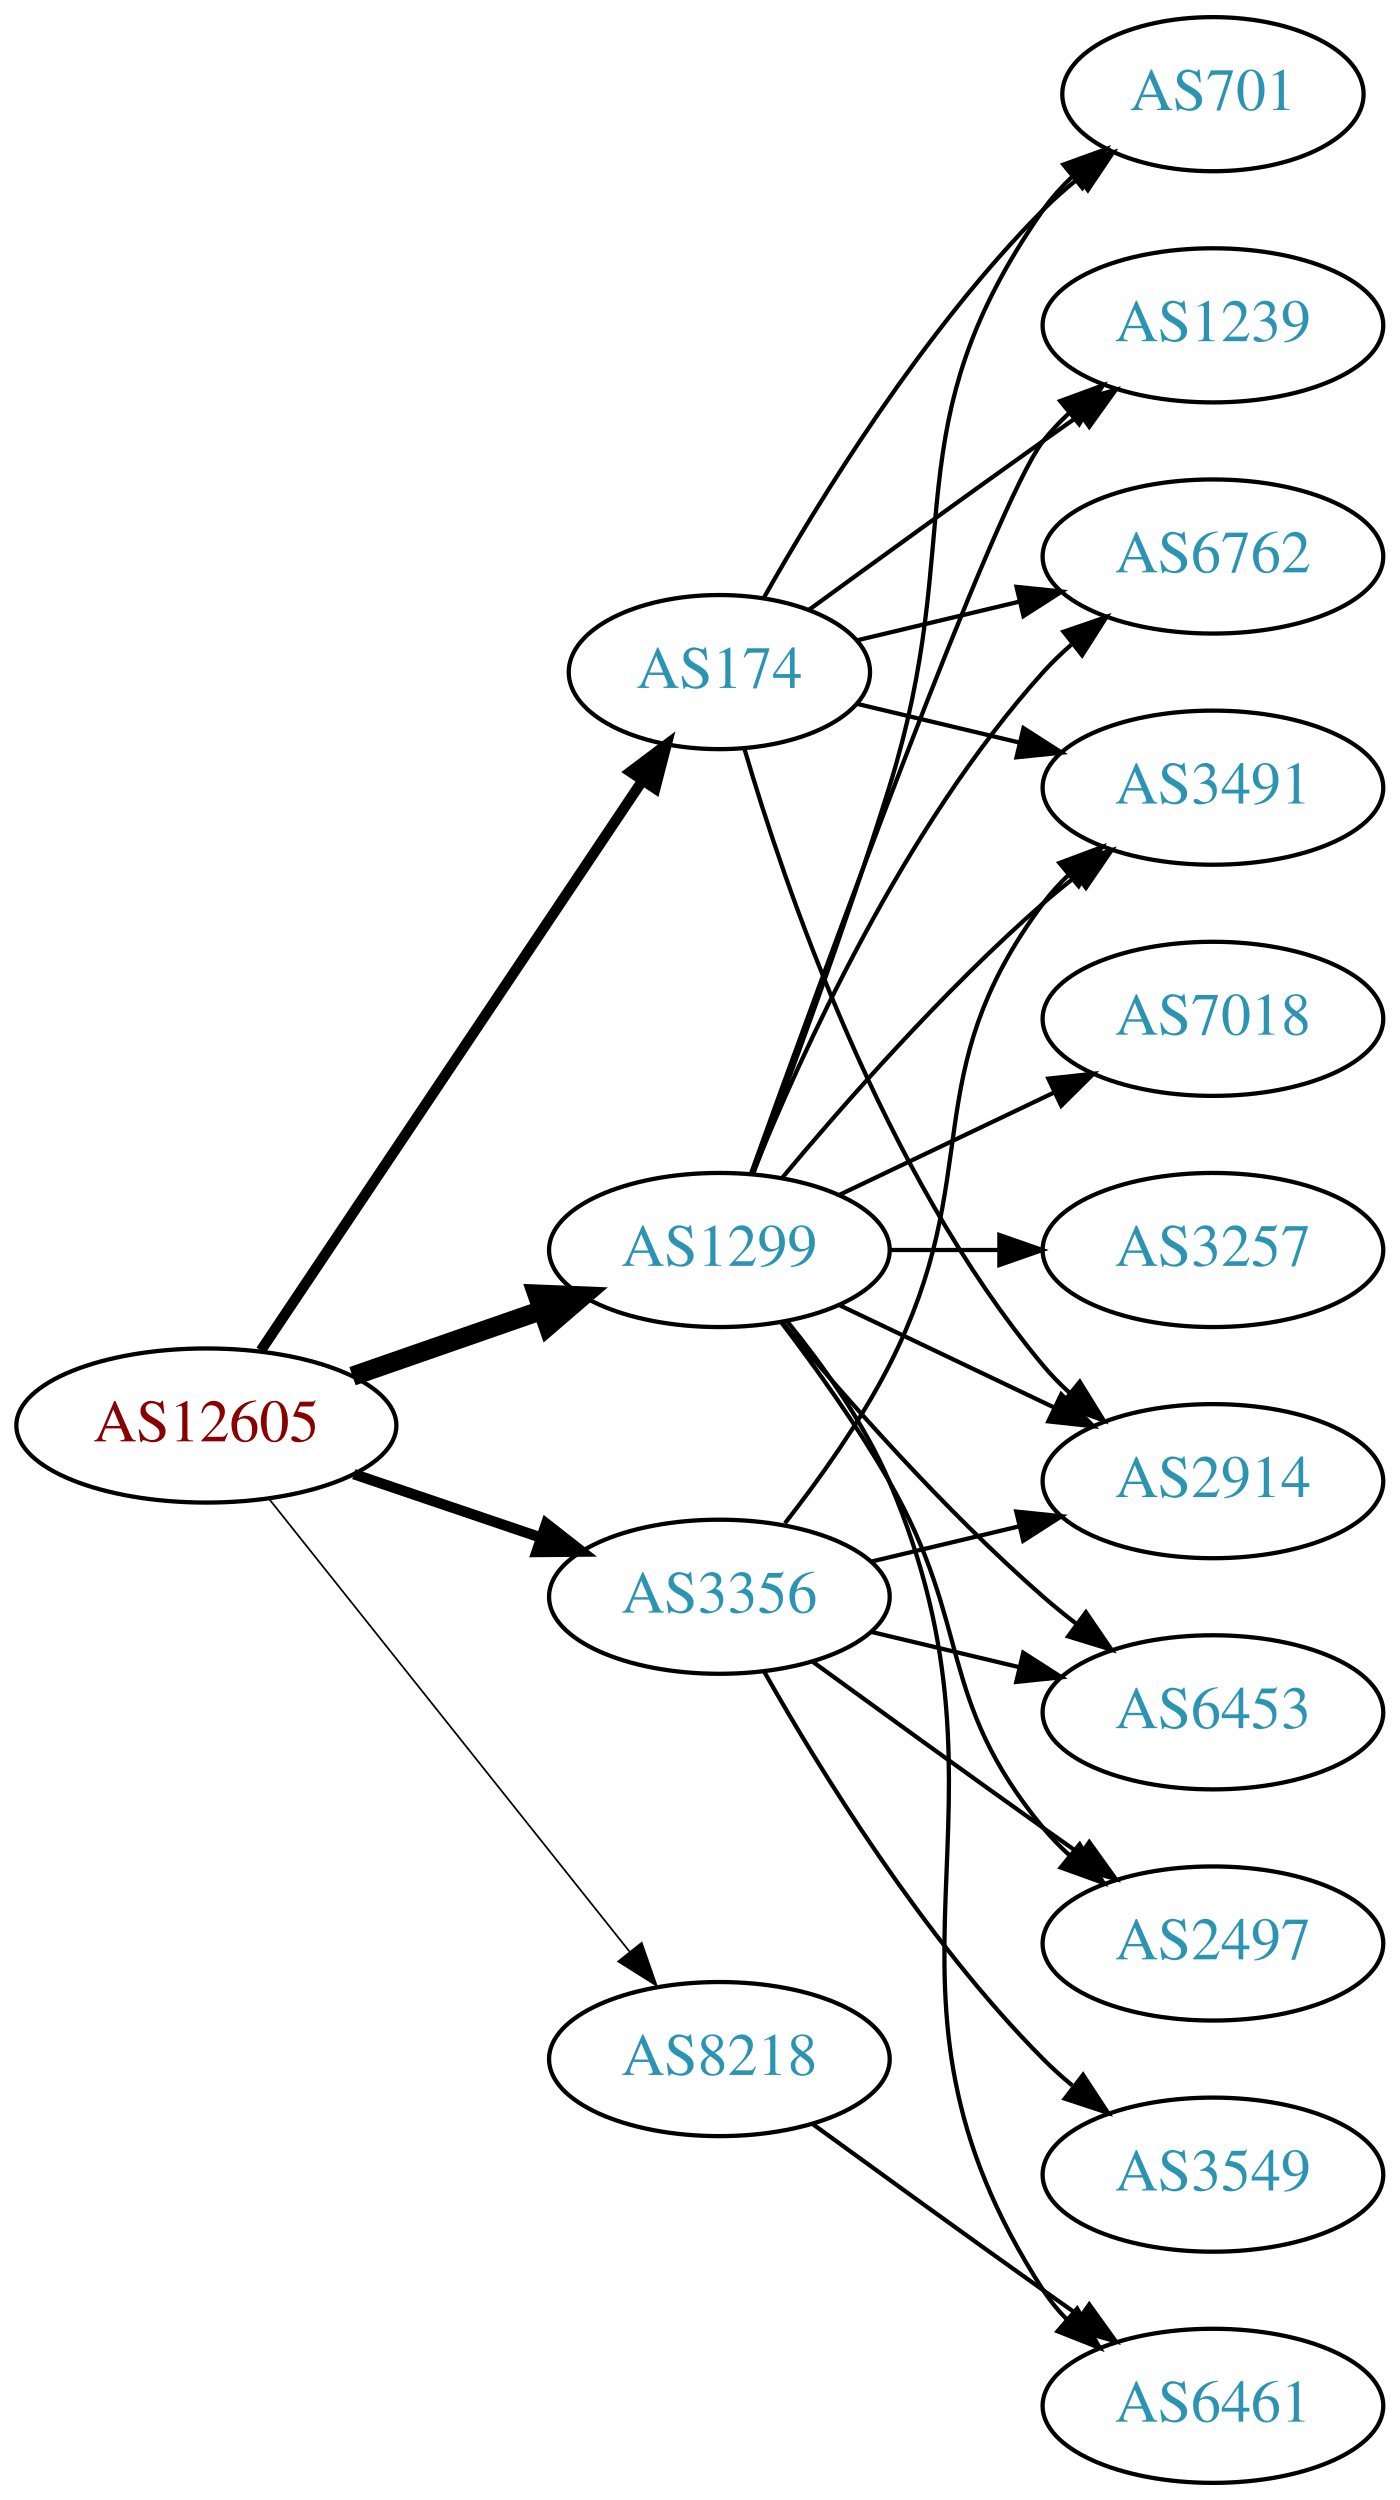
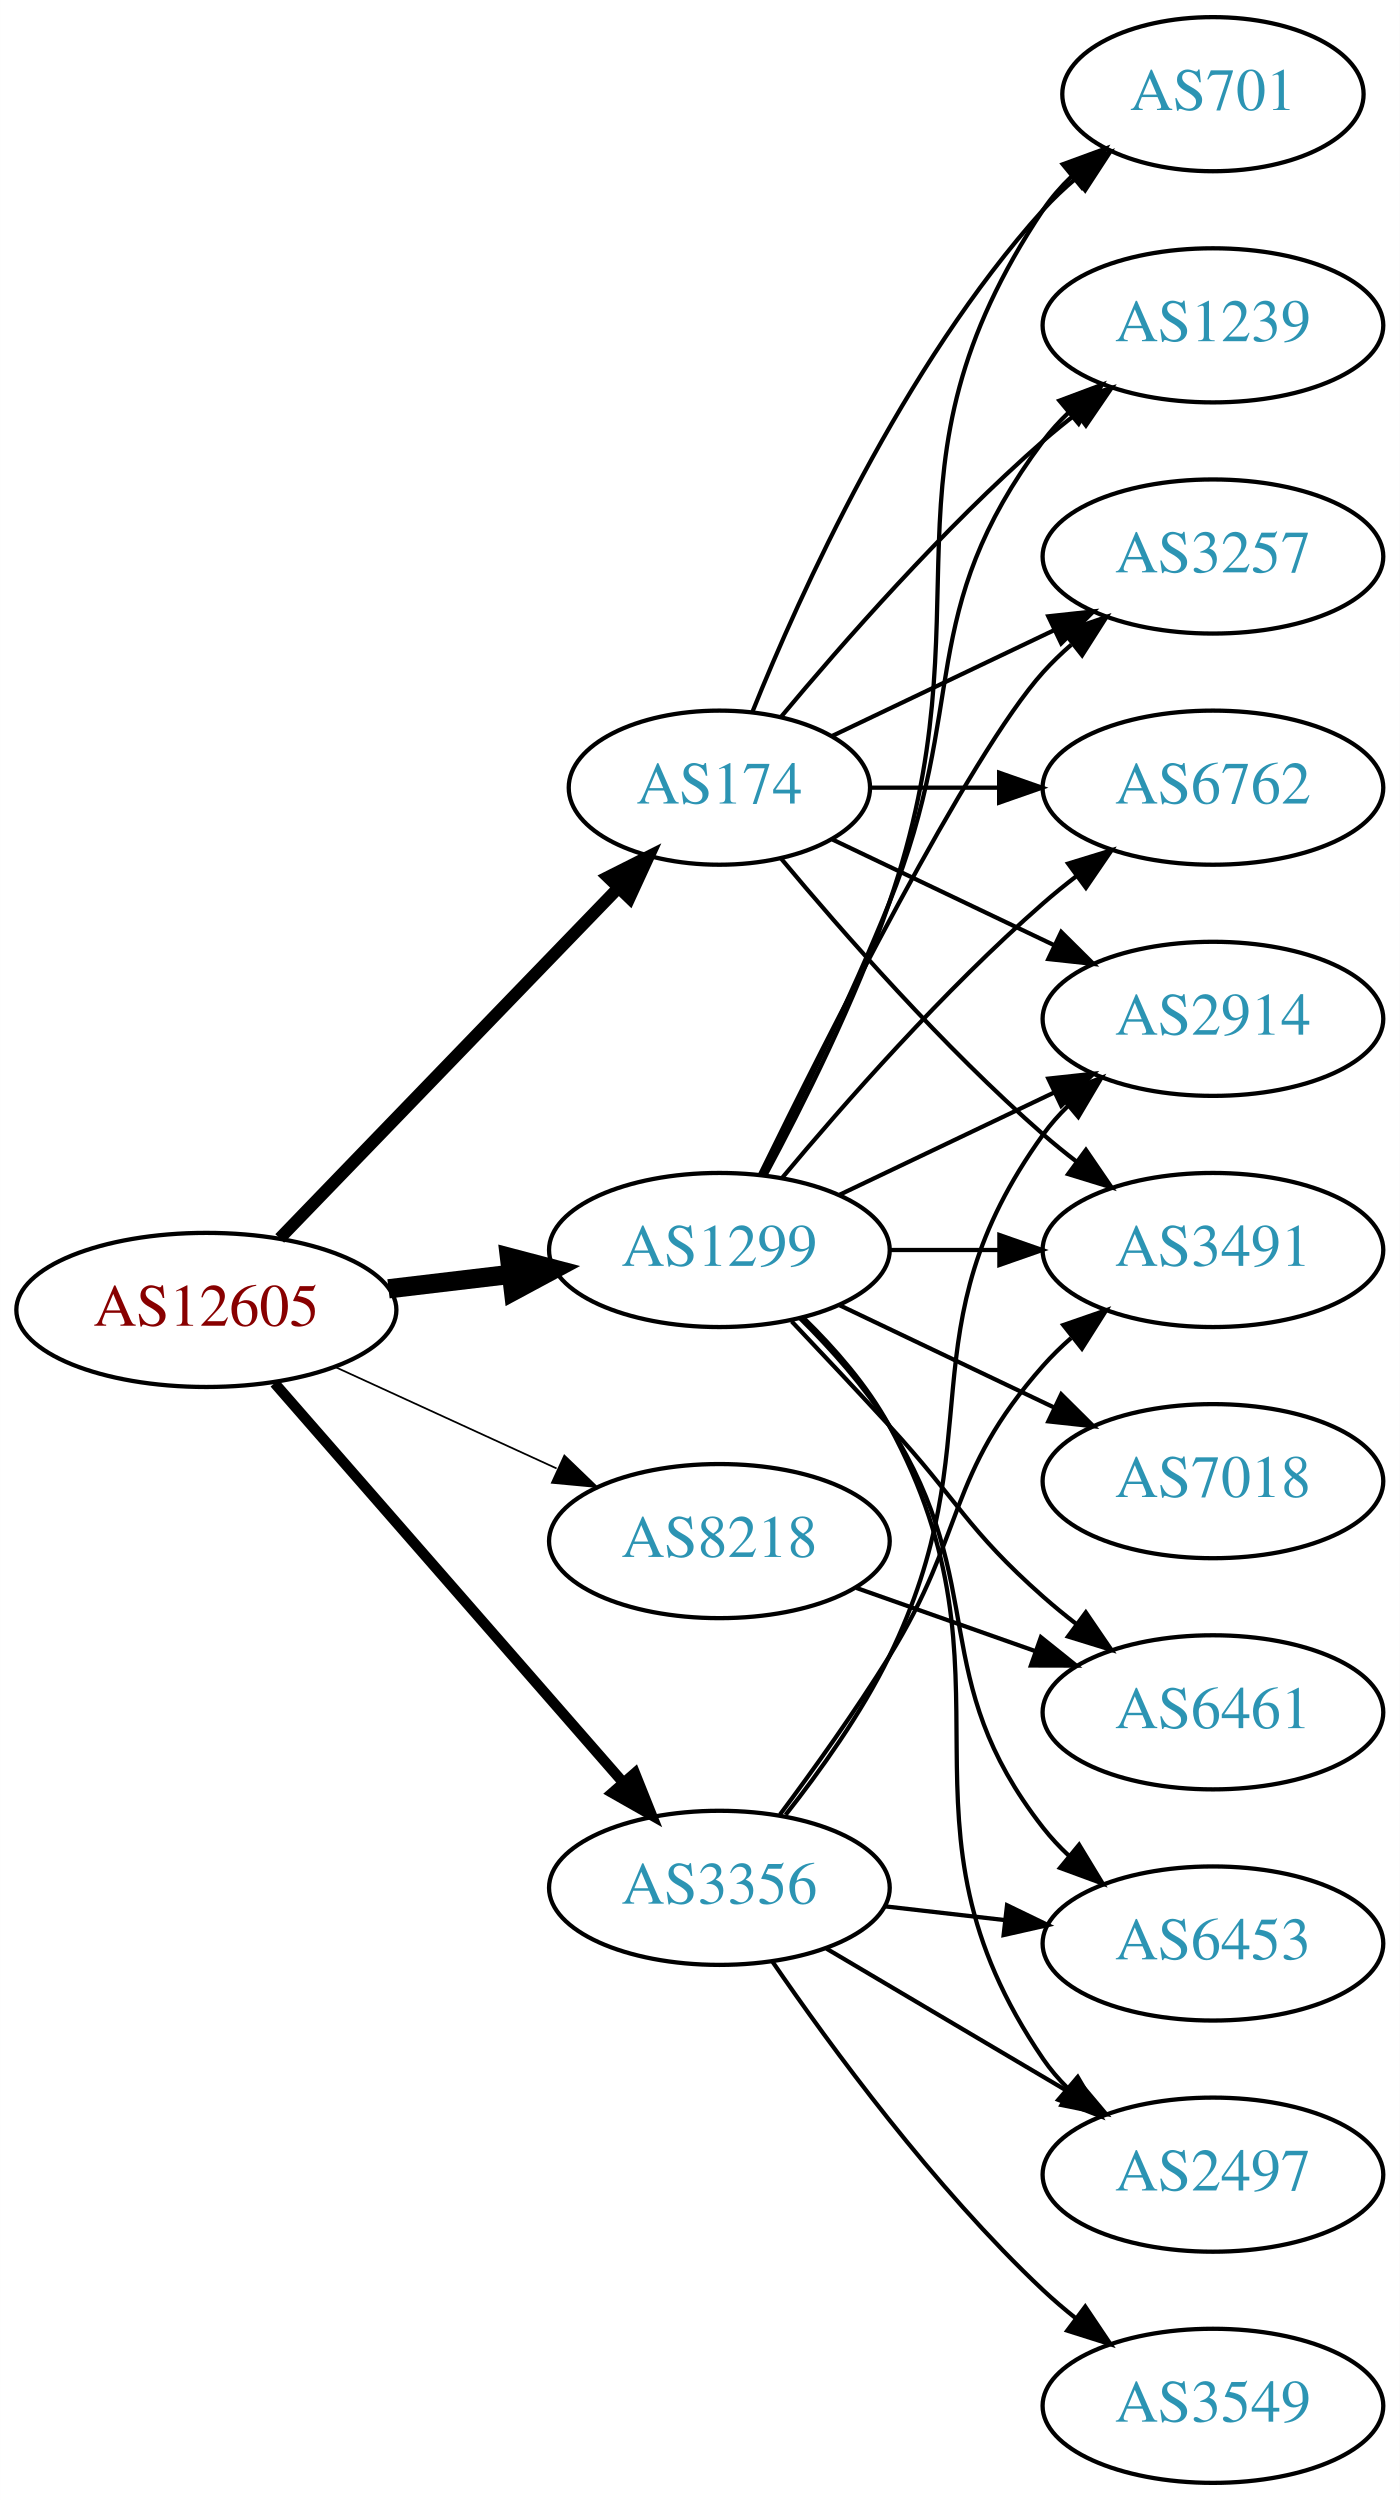
<svg xmlns="http://www.w3.org/2000/svg" xmlns:xlink="http://www.w3.org/1999/xlink" width="327pt" height="584pt" viewBox="0.00 0.00 326.98 584.00">
  <g id="graph0" class="graph" transform="scale(1 1) rotate(0) translate(4 580)">
    <polygon fill="white" stroke="none" points="-4,4 -4,-580 322.978,-580 322.978,4 -4,4" />
    <g id="node1" class="node">
      <g id="a_node1">
        <a xlink:href="/asn/12605" xlink:title="AS12605 ~ Linz, Austria [AT]">
-           <ellipse fill="#ffffff" stroke="black" cx="44.196" cy="-247" rx="44.393" ry="18" />
-           <text text-anchor="middle" x="44.196" y="-243.3" font-family="Times,serif" font-size="14.00" fill="#880000">AS12605</text>
+           <ellipse fill="#ffffff" stroke="black" cx="44.196" cy="-274" rx="44.393" ry="18" />
+           <text text-anchor="middle" x="44.196" y="-270.3" font-family="Times,serif" font-size="14.00" fill="#880000">AS12605</text>
        </a>
      </g>
    </g>
    <g id="node2" class="node">
      <g id="a_node2">
        <a xlink:href="/asn/174" xlink:title="AS174 ~ Cogent Communications [US]">
-           <ellipse fill="#ffffff" stroke="black" cx="164.039" cy="-423" rx="35.194" ry="18" />
-           <text text-anchor="middle" x="164.039" y="-419.3" font-family="Times,serif" font-size="14.00" fill="#2c94b3">AS174</text>
+           <ellipse fill="#ffffff" stroke="black" cx="164.039" cy="-396" rx="35.194" ry="18" />
+           <text text-anchor="middle" x="164.039" y="-392.3" font-family="Times,serif" font-size="14.00" fill="#2c94b3">AS174</text>
        </a>
      </g>
    </g>
    <g id="edge1" class="edge">
-       <path fill="none" stroke="black" stroke-width="2.455" d="M56.926,-264.519C77.857,-295.779 121.716,-361.284 145.981,-397.525" />
-       <polygon fill="black" stroke="black" stroke-width="2.455" points="143.231,-399.707 151.703,-406.069 149.047,-395.813 143.231,-399.707" />
+       <path fill="none" stroke="black" stroke-width="2.864" d="M61.334,-290.708C81.811,-311.907 117.245,-348.59 140.413,-372.576" />
+       <polygon fill="black" stroke="black" stroke-width="2.864" points="138.005,-375.121 147.47,-379.882 143.04,-370.258 138.005,-375.121" />
    </g>
    <g id="node3" class="node">
      <g id="a_node3">
        <a xlink:href="/asn/1299" xlink:title="AS1299 ~ Telia Carrier [EU]">
          <ellipse fill="#ffffff" stroke="black" cx="164.039" cy="-288" rx="39.794" ry="18" />
          <text text-anchor="middle" x="164.039" y="-284.3" font-family="Times,serif" font-size="14.00" fill="#2c94b3">AS1299</text>
        </a>
      </g>
    </g>
    <g id="edge2" class="edge">
-       <path fill="none" stroke="black" stroke-width="4.5" d="M78.335,-258.53C92.053,-263.302 108.092,-268.883 122.502,-273.896" />
-       <polygon fill="black" stroke="black" stroke-width="4.5" points="121.43,-277.692 132.168,-277.26 124.018,-270.255 121.43,-277.692" />
+       <path fill="none" stroke="black" stroke-width="4.5" d="M86.743,-278.936C95.989,-280.034 105.862,-281.207 115.333,-282.332" />
+       <polygon fill="black" stroke="black" stroke-width="4.5" points="115.01,-286.259 125.404,-283.529 115.939,-278.439 115.01,-286.259" />
    </g>
    <g id="node4" class="node">
      <g id="a_node4">
        <a xlink:href="/asn/3356" xlink:title="AS3356 ~ Level 3 Parent, LLC [US]">
-           <ellipse fill="#ffffff" stroke="black" cx="164.039" cy="-207" rx="39.794" ry="18" />
-           <text text-anchor="middle" x="164.039" y="-203.3" font-family="Times,serif" font-size="14.00" fill="#2c94b3">AS3356</text>
+           <ellipse fill="#ffffff" stroke="black" cx="164.039" cy="-139" rx="39.794" ry="18" />
+           <text text-anchor="middle" x="164.039" y="-135.3" font-family="Times,serif" font-size="14.00" fill="#2c94b3">AS3356</text>
        </a>
      </g>
    </g>
    <g id="edge3" class="edge">
-       <path fill="none" stroke="black" stroke-width="2.455" d="M78.65,-235.645C92.251,-231.028 108.093,-225.651 122.354,-220.81" />
-       <polygon fill="black" stroke="black" stroke-width="2.455" points="123.583,-224.089 131.928,-217.56 121.333,-217.46 123.583,-224.089" />
+       <path fill="none" stroke="black" stroke-width="2.455" d="M60.121,-256.902C80.663,-233.369 117.782,-190.845 141.379,-163.813" />
+       <polygon fill="black" stroke="black" stroke-width="2.455" points="144.296,-165.794 148.235,-155.959 139.022,-161.191 144.296,-165.794" />
    </g>
    <g id="node5" class="node">
      <g id="a_node5">
        <a xlink:href="/asn/8218" xlink:title="AS8218 ~ legacy Neotelecoms [FR]">
-           <ellipse fill="#ffffff" stroke="black" cx="164.039" cy="-99" rx="39.794" ry="18" />
-           <text text-anchor="middle" x="164.039" y="-95.3" font-family="Times,serif" font-size="14.00" fill="#2c94b3">AS8218</text>
+           <ellipse fill="#ffffff" stroke="black" cx="164.039" cy="-220" rx="39.794" ry="18" />
+           <text text-anchor="middle" x="164.039" y="-216.3" font-family="Times,serif" font-size="14.00" fill="#2c94b3">AS8218</text>
        </a>
      </g>
    </g>
    <g id="edge4" class="edge">
-       <path fill="none" stroke="black" stroke-width="0.409" d="M58.945,-229.733C79.7,-203.666 119.146,-154.126 143.07,-124.079" />
-       <polygon fill="black" stroke="black" stroke-width="0.409" points="145.887,-126.16 149.378,-116.157 140.41,-121.8 145.887,-126.16" />
+       <path fill="none" stroke="black" stroke-width="0.409" d="M74.326,-260.652C89.937,-253.498 109.335,-244.609 126.007,-236.97" />
+       <polygon fill="black" stroke="black" stroke-width="0.409" points="127.826,-239.986 135.459,-232.638 124.91,-233.622 127.826,-239.986" />
    </g>
    <g id="node6" class="node">
      <g id="a_node6">
        <a xlink:href="/asn/2914" xlink:title="AS2914 ~ NTT America, Inc. [US]">
-           <ellipse fill="#ffffff" stroke="black" cx="279.332" cy="-234" rx="39.794" ry="18" />
-           <text text-anchor="middle" x="279.332" y="-230.3" font-family="Times,serif" font-size="14.00" fill="#2c94b3">AS2914</text>
+           <ellipse fill="#ffffff" stroke="black" cx="279.332" cy="-342" rx="39.794" ry="18" />
+           <text text-anchor="middle" x="279.332" y="-338.3" font-family="Times,serif" font-size="14.00" fill="#2c94b3">AS2914</text>
        </a>
      </g>
    </g>
    <g id="edge5" class="edge">
-       <path fill="none" stroke="black" d="M169.913,-404.998C179.227,-373.156 202.043,-306.019 239.685,-261 241.555,-258.763 243.654,-256.626 245.88,-254.604" />
-       <polygon fill="black" stroke="black" points="248.227,-257.207 253.799,-248.196 243.823,-251.766 248.227,-257.207" />
+       <path fill="none" stroke="black" d="M190.464,-383.881C205.766,-376.587 225.49,-367.186 242.372,-359.14" />
+       <polygon fill="black" stroke="black" points="243.891,-362.293 251.412,-354.831 240.879,-355.974 243.891,-362.293" />
    </g>
    <g id="node7" class="node">
      <g id="a_node7">
+         <a xlink:href="/asn/6762" xlink:title="AS6762 ~ TELECOM ITALIA SPARKLE S.p.A. [IT]">
+           <ellipse fill="#ffffff" stroke="black" cx="279.332" cy="-396" rx="39.794" ry="18" />
+           <text text-anchor="middle" x="279.332" y="-392.3" font-family="Times,serif" font-size="14.00" fill="#2c94b3">AS6762</text>
+         </a>
+       </g>
+     </g>
+     <g id="edge6" class="edge">
+       <path fill="none" stroke="black" d="M199.338,-396C208.715,-396 219.065,-396 229.1,-396" />
+       <polygon fill="black" stroke="black" points="229.388,-399.5 239.388,-396 229.388,-392.5 229.388,-399.5" />
+     </g>
+     <g id="node8" class="node">
+       <g id="a_node8">
        <a xlink:href="/asn/701" xlink:title="AS701 ~ UUNET [US]">
          <ellipse fill="#ffffff" stroke="black" cx="279.332" cy="-558" rx="35.194" ry="18" />
          <text text-anchor="middle" x="279.332" y="-554.3" font-family="Times,serif" font-size="14.00" fill="#2c94b3">AS701</text>
        </a>
      </g>
    </g>
-     <g id="edge6" class="edge">
-       <path fill="none" stroke="black" d="M174.498,-440.49C187.28,-463.096 211.712,-502.886 239.685,-531 242.185,-533.513 244.946,-535.949 247.807,-538.261" />
-       <polygon fill="black" stroke="black" points="245.905,-541.21 256.004,-544.413 250.108,-535.611 245.905,-541.21" />
-     </g>
-     <g id="node8" class="node">
-       <g id="a_node8">
+     <g id="edge7" class="edge">
+       <path fill="none" stroke="black" d="M171.786,-413.787C182.837,-441.243 206.891,-494.578 239.685,-531 242.001,-533.572 244.606,-536.03 247.341,-538.343" />
+       <polygon fill="black" stroke="black" points="245.207,-541.117 255.264,-544.448 249.479,-535.572 245.207,-541.117" />
+     </g>
+     <g id="node9" class="node">
+       <g id="a_node9">
        <a xlink:href="/asn/1239" xlink:title="AS1239 ~ Sprint [US]">
          <ellipse fill="#ffffff" stroke="black" cx="279.332" cy="-504" rx="39.794" ry="18" />
          <text text-anchor="middle" x="279.332" y="-500.3" font-family="Times,serif" font-size="14.00" fill="#2c94b3">AS1239</text>
        </a>
      </g>
    </g>
-     <g id="edge7" class="edge">
-       <path fill="none" stroke="black" d="M184.935,-437.529C199.936,-448.45 221.043,-463.747 239.685,-477 242.506,-479.005 245.449,-481.085 248.397,-483.159" />
-       <polygon fill="black" stroke="black" points="246.424,-486.05 256.621,-488.926 250.443,-480.319 246.424,-486.05" />
-     </g>
-     <g id="node9" class="node">
-       <g id="a_node9">
-         <a xlink:href="/asn/6762" xlink:title="AS6762 ~ TELECOM ITALIA SPARKLE S.p.A. [IT]">
-           <ellipse fill="#ffffff" stroke="black" cx="279.332" cy="-450" rx="39.794" ry="18" />
-           <text text-anchor="middle" x="279.332" y="-446.3" font-family="Times,serif" font-size="14.00" fill="#2c94b3">AS6762</text>
-         </a>
-       </g>
-     </g>
    <g id="edge8" class="edge">
-       <path fill="none" stroke="black" d="M196.296,-430.449C207.976,-433.233 221.472,-436.449 234.101,-439.459" />
-       <polygon fill="black" stroke="black" points="233.454,-442.903 243.993,-441.816 235.077,-436.093 233.454,-442.903" />
+       <path fill="none" stroke="black" d="M178.404,-412.499C192.659,-429.596 216.354,-456.619 239.685,-477 242.151,-479.154 244.789,-481.294 247.487,-483.372" />
+       <polygon fill="black" stroke="black" points="245.512,-486.264 255.641,-489.37 249.66,-480.625 245.512,-486.264" />
    </g>
    <g id="node10" class="node">
      <g id="a_node10">
        <a xlink:href="/asn/3491" xlink:title="AS3491 ~ PCCW Global, Inc. [US]">
-           <ellipse fill="#ffffff" stroke="black" cx="279.332" cy="-396" rx="39.794" ry="18" />
-           <text text-anchor="middle" x="279.332" y="-392.3" font-family="Times,serif" font-size="14.00" fill="#2c94b3">AS3491</text>
+           <ellipse fill="#ffffff" stroke="black" cx="279.332" cy="-288" rx="39.794" ry="18" />
+           <text text-anchor="middle" x="279.332" y="-284.3" font-family="Times,serif" font-size="14.00" fill="#2c94b3">AS3491</text>
        </a>
      </g>
    </g>
    <g id="edge9" class="edge">
-       <path fill="none" stroke="black" d="M196.296,-415.551C207.976,-412.767 221.472,-409.551 234.101,-406.541" />
-       <polygon fill="black" stroke="black" points="235.077,-409.907 243.993,-404.184 233.454,-403.097 235.077,-409.907" />
+       <path fill="none" stroke="black" d="M178.404,-379.501C192.659,-362.404 216.354,-335.381 239.685,-315 242.151,-312.846 244.789,-310.706 247.487,-308.628" />
+       <polygon fill="black" stroke="black" points="249.66,-311.375 255.641,-302.63 245.512,-305.736 249.66,-311.375" />
+     </g>
+     <g id="node11" class="node">
+       <g id="a_node11">
+         <a xlink:href="/asn/3257" xlink:title="AS3257 ~ GTT [DE]">
+           <ellipse fill="#ffffff" stroke="black" cx="279.332" cy="-450" rx="39.794" ry="18" />
+           <text text-anchor="middle" x="279.332" y="-446.3" font-family="Times,serif" font-size="14.00" fill="#2c94b3">AS3257</text>
+         </a>
+       </g>
+     </g>
+     <g id="edge10" class="edge">
+       <path fill="none" stroke="black" d="M190.464,-408.119C205.766,-415.413 225.49,-424.814 242.372,-432.86" />
+       <polygon fill="black" stroke="black" points="240.879,-436.026 251.412,-437.169 243.891,-429.707 240.879,-436.026" />
+     </g>
+     <g id="edge16" class="edge">
+       <path fill="none" stroke="black" d="M192.175,-300.934C207.169,-308.081 225.99,-317.052 242.213,-324.785" />
+       <polygon fill="black" stroke="black" points="240.884,-328.028 251.417,-329.171 243.895,-321.709 240.884,-328.028" />
+     </g>
+     <g id="edge19" class="edge">
+       <path fill="none" stroke="black" d="M178.669,-304.817C192.951,-321.929 216.498,-348.745 239.685,-369 242.151,-371.154 244.789,-373.294 247.487,-375.372" />
+       <polygon fill="black" stroke="black" points="245.512,-378.264 255.641,-381.37 249.66,-372.625 245.512,-378.264" />
+     </g>
+     <g id="edge13" class="edge">
+       <path fill="none" stroke="black" d="M174.831,-305.526C183.469,-321.611 195.866,-346.315 203.685,-369 227.719,-438.731 198.661,-469.706 239.685,-531 241.552,-533.789 243.812,-536.377 246.291,-538.757" />
+       <polygon fill="black" stroke="black" points="244.265,-541.622 254.214,-545.266 248.709,-536.214 244.265,-541.622" />
+     </g>
+     <g id="edge17" class="edge">
+       <path fill="none" stroke="black" d="M174.119,-305.417C182.388,-321.634 194.65,-346.603 203.685,-369 222.615,-415.922 209.414,-436.458 239.685,-477 241.43,-479.336 243.437,-481.545 245.6,-483.617" />
+       <polygon fill="black" stroke="black" points="243.478,-486.405 253.401,-490.118 247.96,-481.027 243.478,-486.405" />
+     </g>
+     <g id="edge12" class="edge">
+       <path fill="none" stroke="black" d="M203.711,-288C211.914,-288 220.678,-288 229.21,-288" />
+       <polygon fill="black" stroke="black" points="229.449,-291.5 239.449,-288 229.449,-284.5 229.449,-291.5" />
+     </g>
+     <g id="edge14" class="edge">
+       <path fill="none" stroke="black" d="M173.476,-305.511C189.095,-337.509 222.481,-403.893 239.685,-423 241.688,-425.224 243.906,-427.363 246.239,-429.397" />
+       <polygon fill="black" stroke="black" points="244.437,-432.433 254.458,-435.873 248.769,-426.935 244.437,-432.433" />
+     </g>
+     <g id="node12" class="node">
+       <g id="a_node12">
+         <a xlink:href="/asn/7018" xlink:title="AS7018 ~ AT&amp;T Services, Inc. [US]">
+           <ellipse fill="#ffffff" stroke="black" cx="279.332" cy="-234" rx="39.794" ry="18" />
+           <text text-anchor="middle" x="279.332" y="-230.3" font-family="Times,serif" font-size="14.00" fill="#2c94b3">AS7018</text>
+         </a>
+       </g>
    </g>
    <g id="edge11" class="edge">
      <path fill="none" stroke="black" d="M192.175,-275.066C207.169,-267.919 225.99,-258.948 242.213,-251.215" />
      <polygon fill="black" stroke="black" points="243.895,-254.291 251.417,-246.829 240.884,-247.972 243.895,-254.291" />
    </g>
-     <g id="edge16" class="edge">
-       <path fill="none" stroke="black" d="M171.926,-305.809C180.036,-327.094 193.671,-363.869 203.685,-396 222.162,-455.284 204.072,-480.131 239.685,-531 241.61,-533.749 243.909,-536.31 246.414,-538.673" />
-       <polygon fill="black" stroke="black" points="244.411,-541.555 254.375,-545.156 248.831,-536.127 244.411,-541.555" />
-     </g>
-     <g id="edge14" class="edge">
-       <path fill="none" stroke="black" d="M171.412,-305.825C187.353,-350.151 228.478,-462.812 239.685,-477 241.493,-479.288 243.545,-481.462 245.74,-483.51" />
-       <polygon fill="black" stroke="black" points="243.651,-486.323 253.6,-489.966 248.094,-480.914 243.651,-486.323" />
-     </g>
-     <g id="edge18" class="edge">
-       <path fill="none" stroke="black" d="M171.786,-305.787C182.837,-333.243 206.891,-386.578 239.685,-423 241.688,-425.224 243.906,-427.363 246.239,-429.397" />
-       <polygon fill="black" stroke="black" points="244.437,-432.433 254.458,-435.873 248.769,-426.935 244.437,-432.433" />
-     </g>
-     <g id="edge19" class="edge">
-       <path fill="none" stroke="black" d="M178.669,-304.817C192.951,-321.929 216.498,-348.745 239.685,-369 242.151,-371.154 244.789,-373.294 247.487,-375.372" />
-       <polygon fill="black" stroke="black" points="245.512,-378.264 255.641,-381.37 249.66,-372.625 245.512,-378.264" />
-     </g>
-     <g id="node11" class="node">
-       <g id="a_node11">
-         <a xlink:href="/asn/2497" xlink:title="AS2497 ~ Internet Initiative Japan Inc. [JP]">
-           <ellipse fill="#ffffff" stroke="black" cx="279.332" cy="-126" rx="39.794" ry="18" />
-           <text text-anchor="middle" x="279.332" y="-122.3" font-family="Times,serif" font-size="14.00" fill="#2c94b3">AS2497</text>
-         </a>
-       </g>
-     </g>
-     <g id="edge10" class="edge">
-       <path fill="none" stroke="black" d="M178.5,-271.087C186.393,-260.73 196.242,-247.008 203.685,-234 223.25,-199.806 214.621,-183.394 239.685,-153 241.54,-150.75 243.627,-148.604 245.846,-146.576" />
-       <polygon fill="black" stroke="black" points="248.195,-149.177 253.751,-140.156 243.782,-143.744 248.195,-149.177" />
-     </g>
-     <g id="node12" class="node">
-       <g id="a_node12">
-         <a xlink:href="/asn/7018" xlink:title="AS7018 ~ AT&amp;T Services, Inc. [US]">
-           <ellipse fill="#ffffff" stroke="black" cx="279.332" cy="-342" rx="39.794" ry="18" />
-           <text text-anchor="middle" x="279.332" y="-338.3" font-family="Times,serif" font-size="14.00" fill="#2c94b3">AS7018</text>
-         </a>
-       </g>
-     </g>
-     <g id="edge12" class="edge">
-       <path fill="none" stroke="black" d="M192.175,-300.934C207.169,-308.081 225.99,-317.052 242.213,-324.785" />
-       <polygon fill="black" stroke="black" points="240.884,-328.028 251.417,-329.171 243.895,-321.709 240.884,-328.028" />
-     </g>
    <g id="node13" class="node">
      <g id="a_node13">
-         <a xlink:href="/asn/3257" xlink:title="AS3257 ~ GTT [DE]">
-           <ellipse fill="#ffffff" stroke="black" cx="279.332" cy="-288" rx="39.794" ry="18" />
-           <text text-anchor="middle" x="279.332" y="-284.3" font-family="Times,serif" font-size="14.00" fill="#2c94b3">AS3257</text>
-         </a>
-       </g>
-     </g>
-     <g id="edge13" class="edge">
-       <path fill="none" stroke="black" d="M203.711,-288C211.914,-288 220.678,-288 229.21,-288" />
-       <polygon fill="black" stroke="black" points="229.449,-291.5 239.449,-288 229.449,-284.5 229.449,-291.5" />
+         <a xlink:href="/asn/6461" xlink:title="AS6461 ~ Zayo Bandwidth [US]">
+           <ellipse fill="#ffffff" stroke="black" cx="279.332" cy="-180" rx="39.794" ry="18" />
+           <text text-anchor="middle" x="279.332" y="-176.3" font-family="Times,serif" font-size="14.00" fill="#2c94b3">AS6461</text>
+         </a>
+       </g>
+     </g>
+     <g id="edge15" class="edge">
+       <path fill="none" stroke="black" d="M180.921,-271.325C187.938,-263.913 196.263,-255.058 203.685,-247 219.889,-229.408 221.765,-222.841 239.685,-207 242.138,-204.832 244.768,-202.682 247.46,-200.597" />
+       <polygon fill="black" stroke="black" points="249.635,-203.342 255.605,-194.589 245.48,-197.709 249.635,-203.342" />
    </g>
    <g id="node14" class="node">
      <g id="a_node14">
-         <a xlink:href="/asn/6453" xlink:title="AS6453 ~ TATA COMMUNICATIONS (AMERICA) INC [US]">
-           <ellipse fill="#ffffff" stroke="black" cx="279.332" cy="-180" rx="39.794" ry="18" />
-           <text text-anchor="middle" x="279.332" y="-176.3" font-family="Times,serif" font-size="14.00" fill="#2c94b3">AS6453</text>
-         </a>
-       </g>
-     </g>
-     <g id="edge15" class="edge">
-       <path fill="none" stroke="black" d="M178.669,-271.183C192.951,-254.071 216.498,-227.255 239.685,-207 242.151,-204.846 244.789,-202.706 247.487,-200.628" />
-       <polygon fill="black" stroke="black" points="249.66,-203.375 255.641,-194.63 245.512,-197.736 249.66,-203.375" />
+         <a xlink:href="/asn/2497" xlink:title="AS2497 ~ Internet Initiative Japan Inc. [JP]">
+           <ellipse fill="#ffffff" stroke="black" cx="279.332" cy="-72" rx="39.794" ry="18" />
+           <text text-anchor="middle" x="279.332" y="-68.3" font-family="Times,serif" font-size="14.00" fill="#2c94b3">AS2497</text>
+         </a>
+       </g>
+     </g>
+     <g id="edge18" class="edge">
+       <path fill="none" stroke="black" d="M183.801,-272.044C190.98,-265.033 198.646,-256.285 203.685,-247 235.976,-187.502 201.473,-154.88 239.685,-99 241.331,-96.593 243.267,-94.333 245.381,-92.226" />
+       <polygon fill="black" stroke="black" points="247.747,-94.808 253.089,-85.659 243.207,-89.48 247.747,-94.808" />
    </g>
    <g id="node15" class="node">
      <g id="a_node15">
-         <a xlink:href="/asn/6461" xlink:title="AS6461 ~ Zayo Bandwidth [US]">
-           <ellipse fill="#ffffff" stroke="black" cx="279.332" cy="-18" rx="39.794" ry="18" />
-           <text text-anchor="middle" x="279.332" y="-14.3" font-family="Times,serif" font-size="14.00" fill="#2c94b3">AS6461</text>
-         </a>
-       </g>
-     </g>
-     <g id="edge17" class="edge">
-       <path fill="none" stroke="black" d="M180.004,-271.173C188.213,-261.065 197.875,-247.565 203.685,-234 237.354,-155.397 193.21,-116.778 239.685,-45 241.27,-42.553 243.162,-40.263 245.245,-38.136" />
-       <polygon fill="black" stroke="black" points="247.614,-40.715 252.895,-31.53 243.039,-35.416 247.614,-40.715" />
+         <a xlink:href="/asn/6453" xlink:title="AS6453 ~ TATA COMMUNICATIONS (AMERICA) INC [US]">
+           <ellipse fill="#ffffff" stroke="black" cx="279.332" cy="-126" rx="39.794" ry="18" />
+           <text text-anchor="middle" x="279.332" y="-122.3" font-family="Times,serif" font-size="14.00" fill="#2c94b3">AS6453</text>
+         </a>
+       </g>
+     </g>
+     <g id="edge20" class="edge">
+       <path fill="none" stroke="black" d="M182.827,-272.095C190.022,-264.963 197.962,-256.112 203.685,-247 227.479,-209.116 212.137,-188.249 239.685,-153 241.481,-150.703 243.525,-148.522 245.714,-146.469" />
+       <polygon fill="black" stroke="black" points="248.069,-149.064 253.562,-140.005 243.618,-143.661 248.069,-149.064" />
    </g>
    <g id="edge21" class="edge">
-       <path fill="none" stroke="black" d="M199.646,-215.248C210.517,-217.838 222.671,-220.735 234.114,-223.462" />
-       <polygon fill="black" stroke="black" points="233.397,-226.889 243.936,-225.803 235.02,-220.08 233.397,-226.889" />
+       <path fill="none" stroke="black" d="M179.508,-156.054C187.551,-166.239 197.213,-179.739 203.685,-193 228.481,-243.805 206.655,-269.119 239.685,-315 241.389,-317.366 243.367,-319.597 245.509,-321.684" />
+       <polygon fill="black" stroke="black" points="243.366,-324.454 253.271,-328.213 247.872,-319.098 243.366,-324.454" />
+     </g>
+     <g id="edge24" class="edge">
+       <path fill="none" stroke="black" d="M178.179,-156.105C185.957,-166.529 195.8,-180.255 203.685,-193 221.677,-222.081 217.035,-235.38 239.685,-261 241.667,-263.242 243.871,-265.394 246.194,-267.437" />
+       <polygon fill="black" stroke="black" points="244.382,-270.466 254.395,-273.929 248.727,-264.978 244.382,-270.466" />
+     </g>
+     <g id="edge25" class="edge">
+       <path fill="none" stroke="black" d="M189.065,-124.791C205.437,-115.109 227.325,-102.165 245.329,-91.518" />
+       <polygon fill="black" stroke="black" points="247.514,-94.291 254.34,-86.189 243.951,-88.266 247.514,-94.291" />
    </g>
    <g id="edge23" class="edge">
-       <path fill="none" stroke="black" d="M179.335,-224.14C187.321,-234.353 196.983,-247.853 203.685,-261 226.665,-306.077 209.414,-328.458 239.685,-369 241.43,-371.336 243.437,-373.545 245.6,-375.617" />
-       <polygon fill="black" stroke="black" points="243.478,-378.405 253.401,-382.118 247.96,-373.027 243.478,-378.405" />
-     </g>
-     <g id="edge20" class="edge">
-       <path fill="none" stroke="black" d="M185.887,-191.778C200.821,-180.909 221.435,-165.975 239.685,-153 242.506,-150.995 245.449,-148.915 248.397,-146.841" />
-       <polygon fill="black" stroke="black" points="250.443,-149.681 256.621,-141.074 246.424,-143.95 250.443,-149.681" />
-     </g>
-     <g id="edge24" class="edge">
-       <path fill="none" stroke="black" d="M199.646,-198.752C210.517,-196.162 222.671,-193.265 234.114,-190.538" />
-       <polygon fill="black" stroke="black" points="235.02,-193.92 243.936,-188.197 233.397,-187.111 235.02,-193.92" />
+       <path fill="none" stroke="black" d="M202.764,-134.671C211.745,-133.641 221.444,-132.528 230.801,-131.454" />
+       <polygon fill="black" stroke="black" points="231.236,-134.927 240.771,-130.31 230.438,-127.973 231.236,-134.927" />
    </g>
    <g id="node16" class="node">
      <g id="a_node16">
        <a xlink:href="/asn/3549" xlink:title="AS3549 ~ Level 3 Parent, LLC [US]">
-           <ellipse fill="#ffffff" stroke="black" cx="279.332" cy="-72" rx="39.794" ry="18" />
-           <text text-anchor="middle" x="279.332" y="-68.3" font-family="Times,serif" font-size="14.00" fill="#2c94b3">AS3549</text>
+           <ellipse fill="#ffffff" stroke="black" cx="279.332" cy="-18" rx="39.794" ry="18" />
+           <text text-anchor="middle" x="279.332" y="-14.3" font-family="Times,serif" font-size="14.00" fill="#2c94b3">AS3549</text>
        </a>
      </g>
    </g>
    <g id="edge22" class="edge">
-       <path fill="none" stroke="black" d="M174.498,-189.51C187.28,-166.904 211.712,-127.114 239.685,-99 241.796,-96.879 244.092,-94.812 246.477,-92.829" />
-       <polygon fill="black" stroke="black" points="248.993,-95.31 254.793,-86.444 244.73,-89.758 248.993,-95.31" />
-     </g>
-     <g id="edge25" class="edge">
-       <path fill="none" stroke="black" d="M185.887,-83.778C200.821,-72.909 221.435,-57.975 239.685,-45 242.506,-42.995 245.449,-40.915 248.397,-38.841" />
-       <polygon fill="black" stroke="black" points="250.443,-41.681 256.621,-33.074 246.424,-35.95 250.443,-41.681" />
+       <path fill="none" stroke="black" d="M176.395,-121.817C190.004,-101.972 214.182,-68.985 239.685,-45 242.07,-42.757 244.653,-40.556 247.314,-38.438" />
+       <polygon fill="black" stroke="black" points="249.503,-41.171 255.412,-32.377 245.309,-35.567 249.503,-41.171" />
+     </g>
+     <g id="edge26" class="edge">
+       <path fill="none" stroke="black" d="M195.996,-209.07C208.86,-204.528 223.966,-199.195 237.702,-194.345" />
+       <polygon fill="black" stroke="black" points="239.147,-197.547 247.411,-190.917 236.816,-190.946 239.147,-197.547" />
    </g>
  </g>
</svg>
